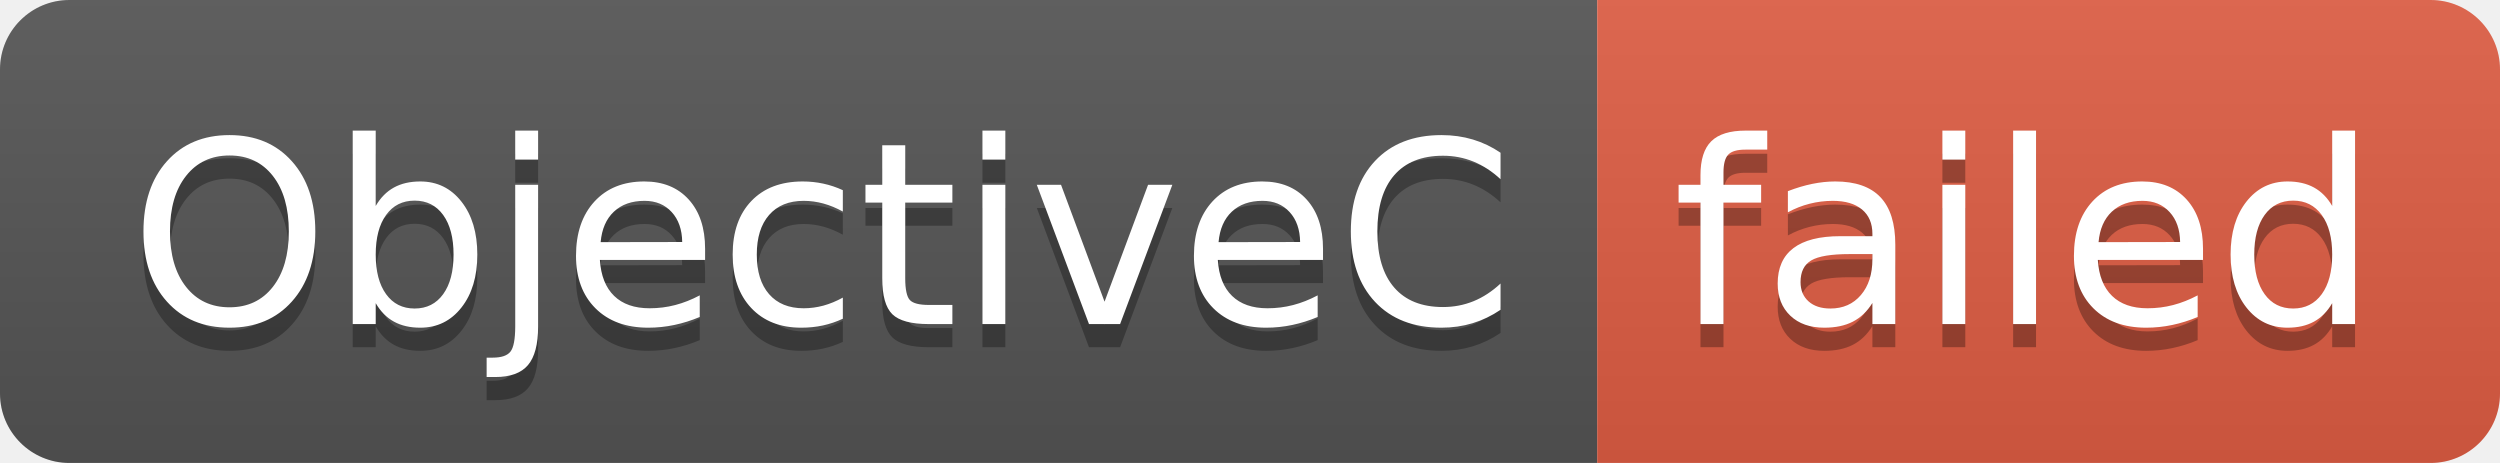
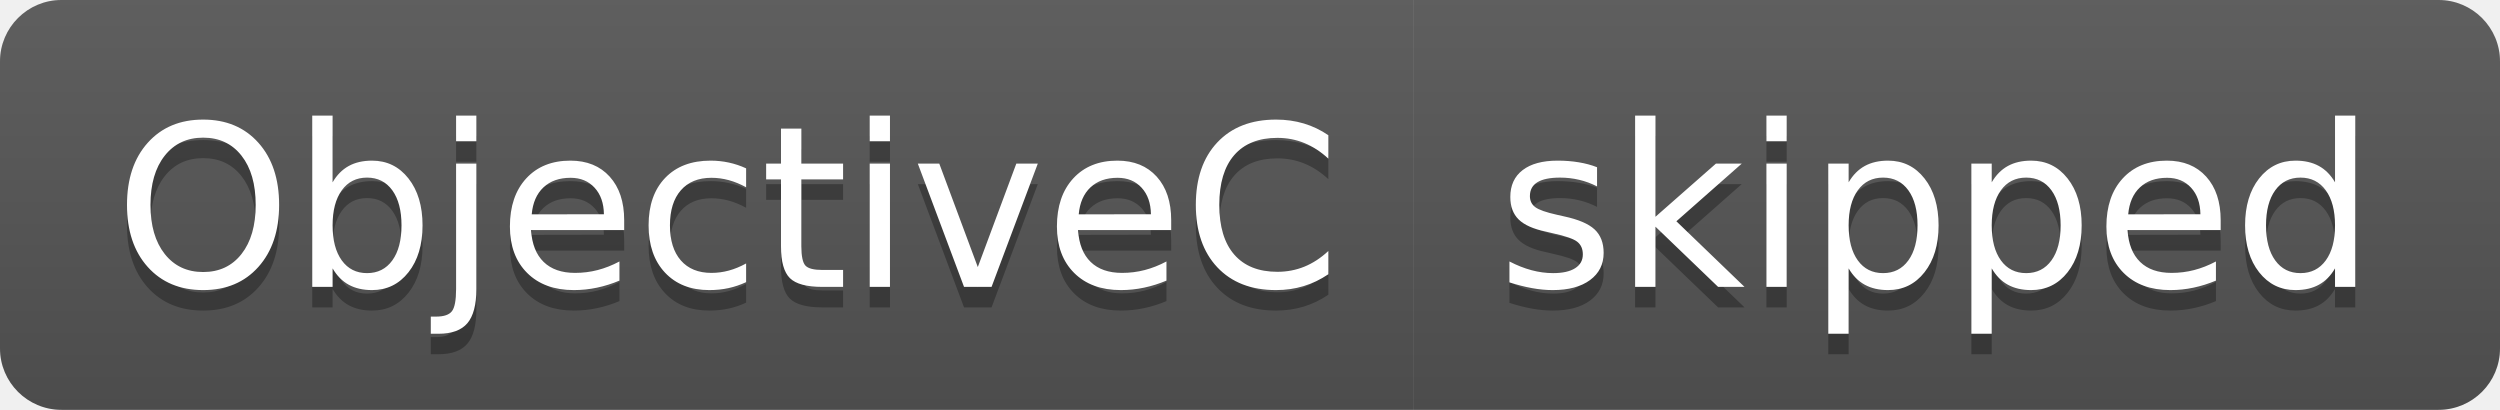
- <svg xmlns="http://www.w3.org/2000/svg" width="108" height="20" role="img" aria-label="ObjectiveC: failed">
+ <svg xmlns="http://www.w3.org/2000/svg" width="122" height="20" role="img" aria-label="ObjectiveC: skipped">
  <linearGradient id="s" x2="0" y2="100%">
    <stop offset="0" stop-color="#bbb" stop-opacity=".1" />
    <stop offset="1" stop-opacity=".1" />
  </linearGradient>
  <clipPath id="r">
-     <rect width="108" height="20" rx="3" fill="#fff" />
+     <rect width="122" height="20" rx="3" fill="#fff" />
  </clipPath>
  <g clip-path="url(#r)">
    <rect width="69" height="20" fill="#555" />
-     <rect x="69" width="39" height="20" fill="#e05d44" />
-     <rect width="108" height="20" fill="url(#s)" />
+     <rect x="69" width="53" height="20" fill="#555" />
+     <rect width="122" height="20" fill="url(#s)" />
  </g>
  <g fill="#fff" text-anchor="middle" font-family="Verdana,Geneva,DejaVu Sans,sans-serif" text-rendering="geometricPrecision" font-size="110">
    <text aria-hidden="true" x="355" y="150" fill="#010101" fill-opacity=".3" transform="scale(.1)" textLength="590">ObjectiveC</text>
    <text x="355" y="140" transform="scale(.1)" fill="#fff" textLength="590">ObjectiveC</text>
-     <text aria-hidden="true" x="875" y="150" fill="#010101" fill-opacity=".3" transform="scale(.1)" textLength="290">failed</text>
-     <text x="875" y="140" transform="scale(.1)" fill="#fff" textLength="290">failed</text>
+     <text aria-hidden="true" x="945" y="150" fill="#010101" fill-opacity=".3" transform="scale(.1)" textLength="430">skipped</text>
+     <text x="945" y="140" transform="scale(.1)" fill="#fff" textLength="430">skipped</text>
  </g>
</svg>
